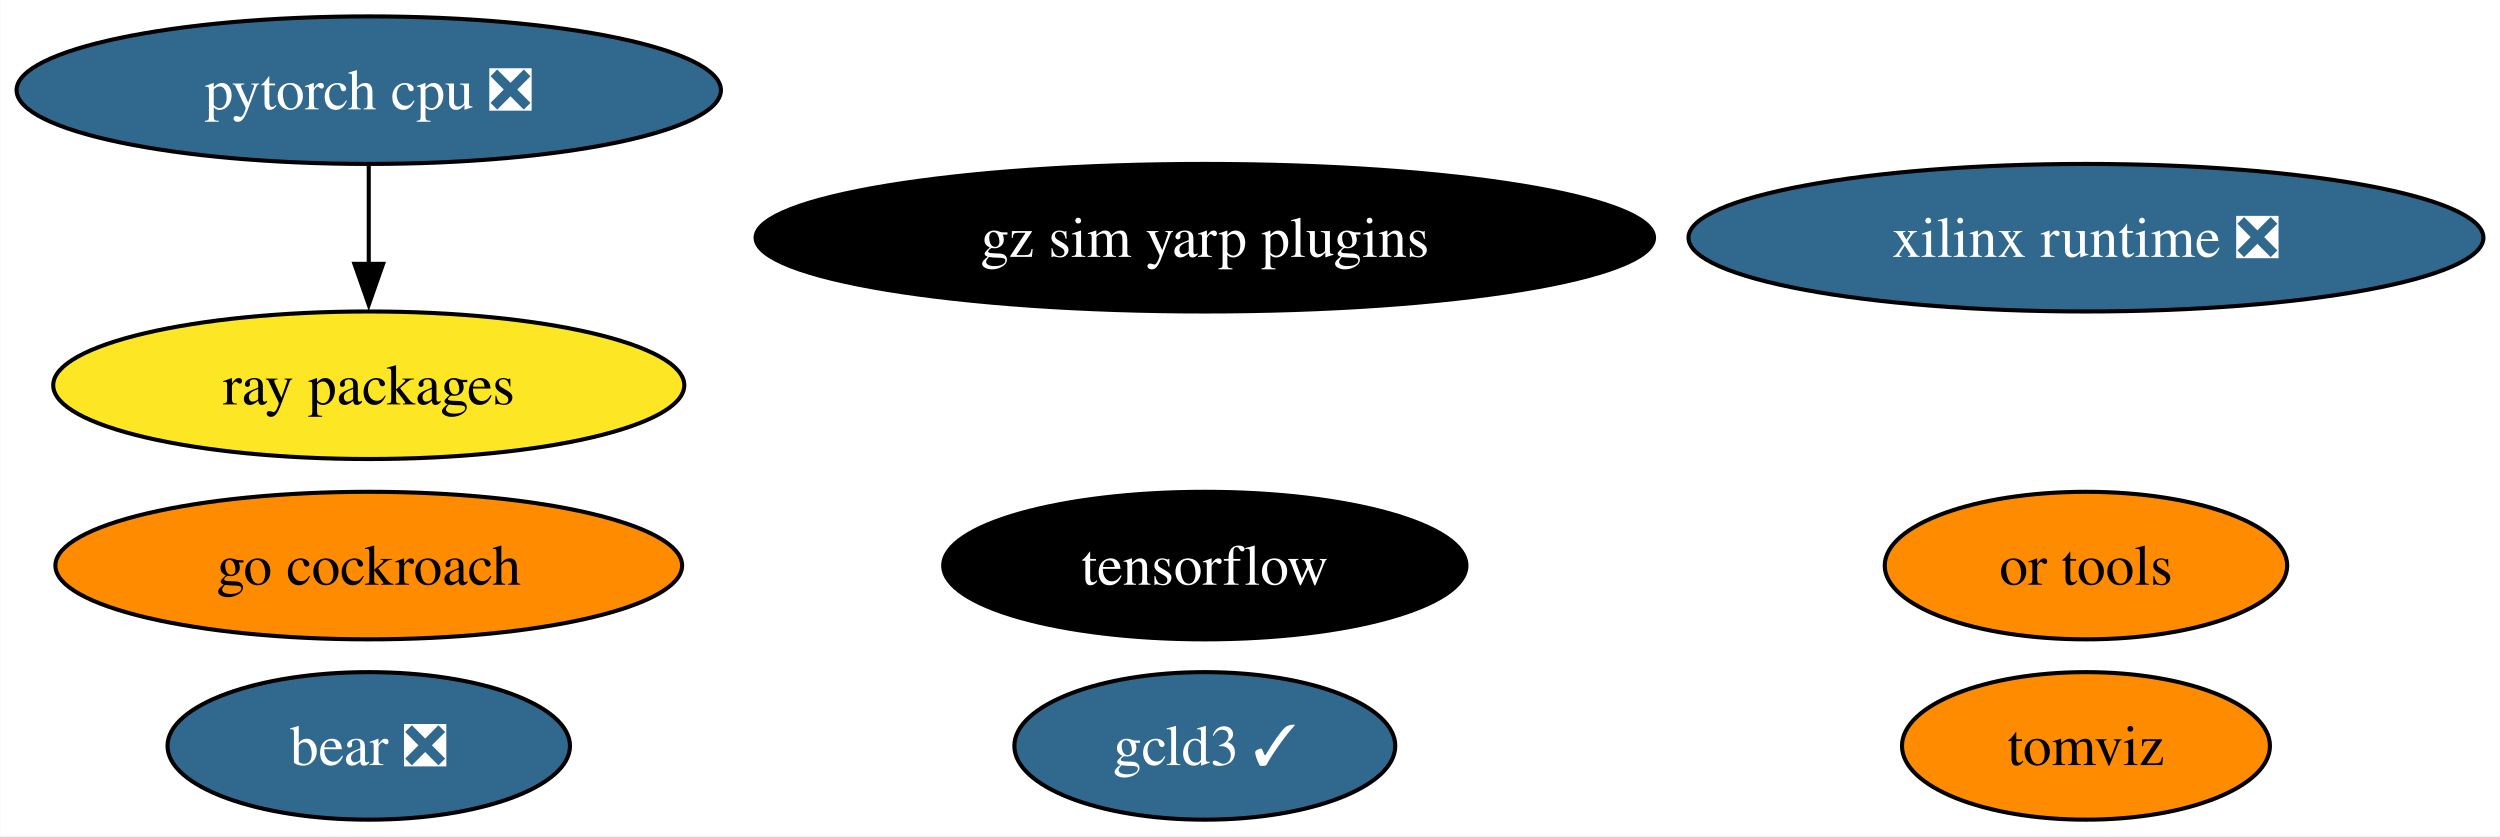
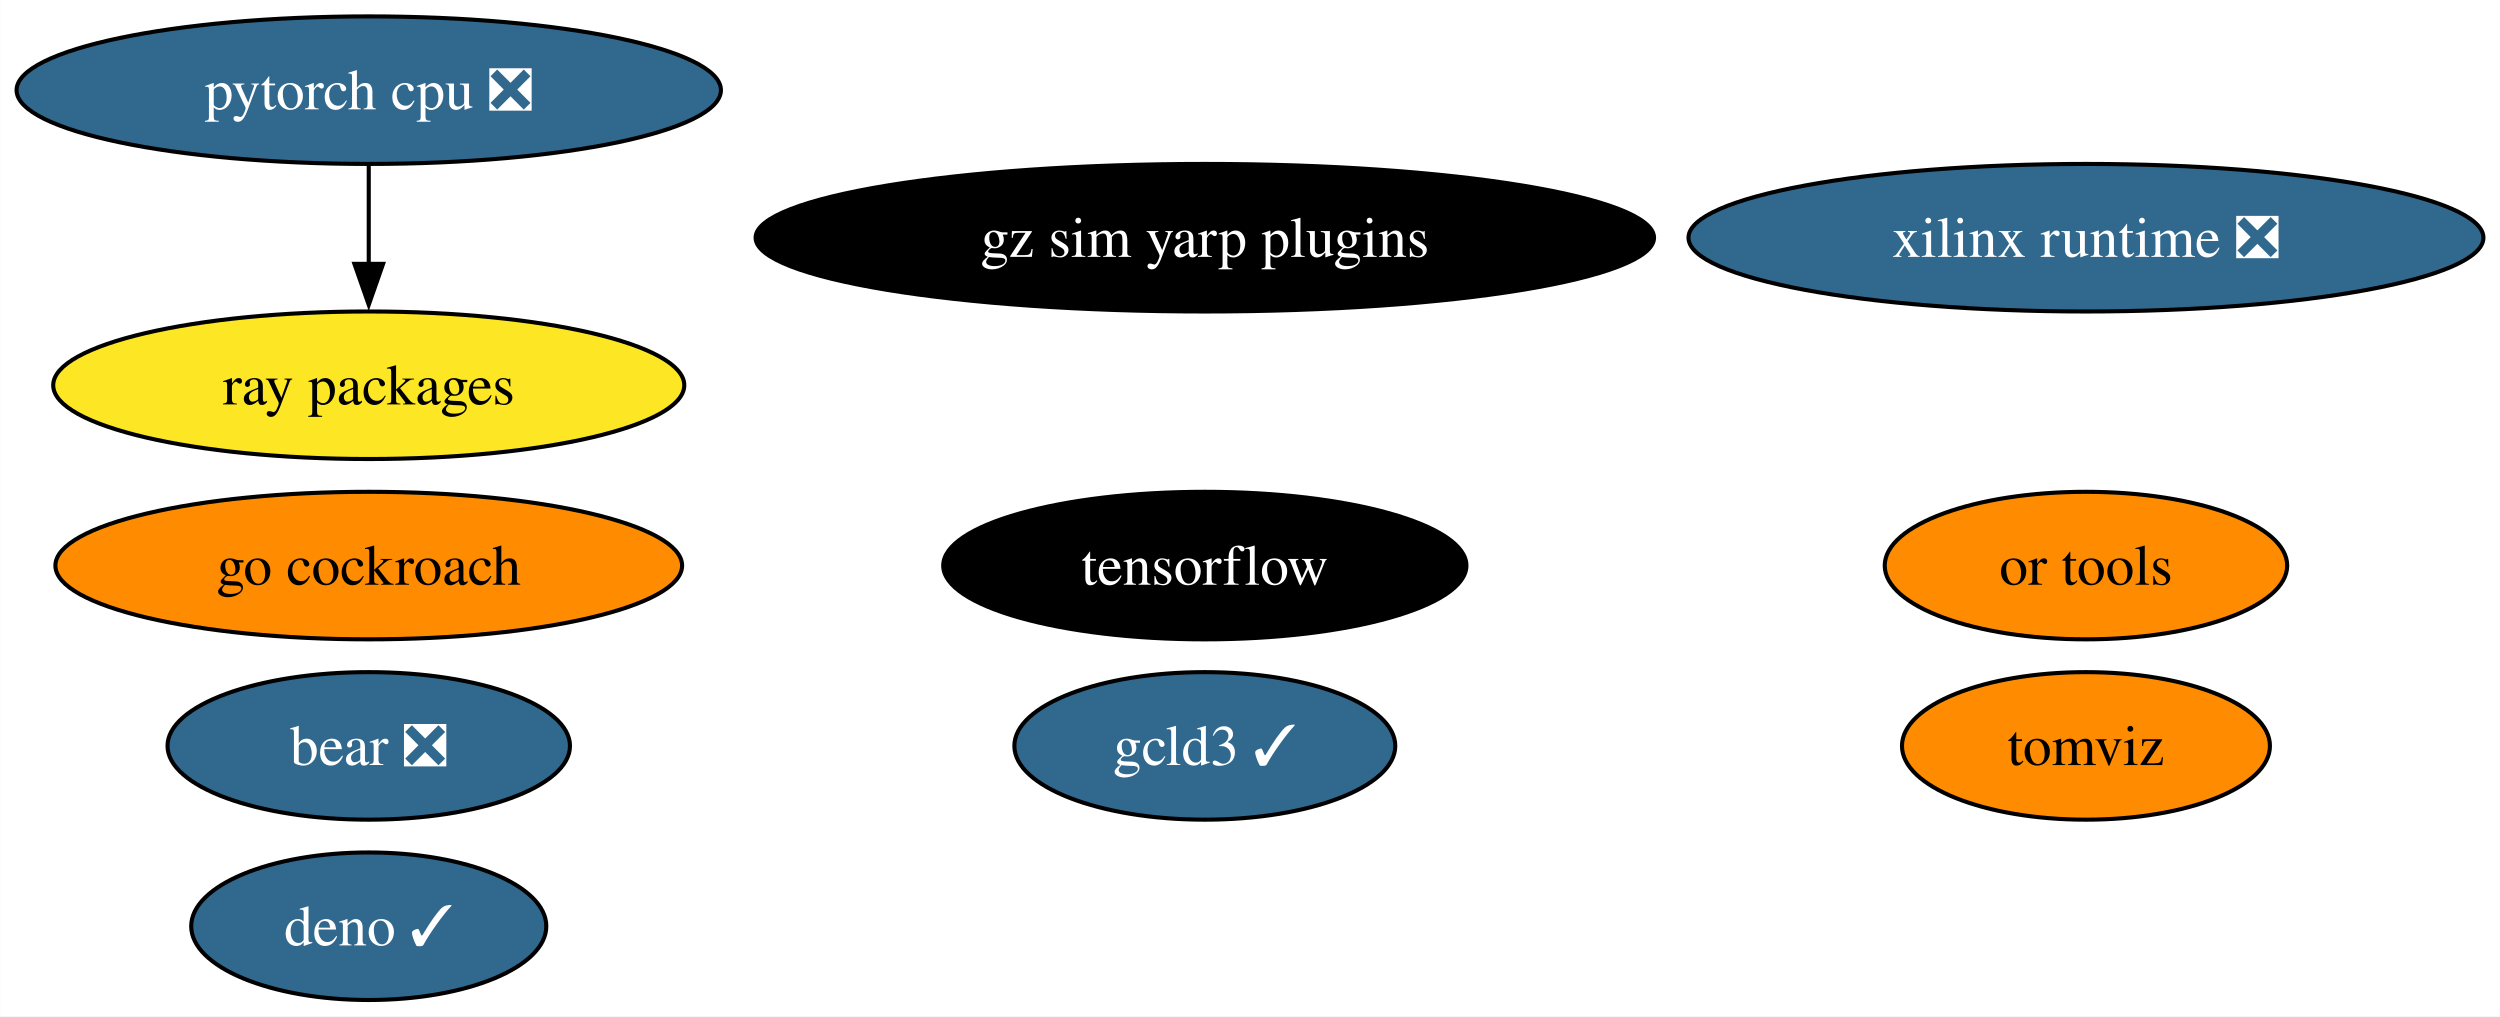
- <svg xmlns="http://www.w3.org/2000/svg" xmlns:xlink="http://www.w3.org/1999/xlink" width="610pt" height="204pt" viewBox="0.00 0.00 609.91 204.00">
-   <g id="graph0" class="graph" transform="scale(1 1) rotate(0) translate(4 200)">
-     <polygon fill="white" stroke="none" points="-4,4 -4,-200 605.91,-200 605.91,4 -4,4" />
+ <svg xmlns="http://www.w3.org/2000/svg" xmlns:xlink="http://www.w3.org/1999/xlink" width="610pt" height="248pt" viewBox="0.00 0.00 609.91 248.00">
+   <g id="graph0" class="graph" transform="scale(1 1) rotate(0) translate(4 244)">
+     <polygon fill="white" stroke="none" points="-4,4 -4,-244 605.91,-244 605.91,4 -4,4" />
    <g id="node1" class="node">
      <g id="a_node1">
        <a xlink:href="https://github.com/conda-forge/tensorflow-feedstock" xlink:title="tensorflow">
-           <ellipse fill="#000000" stroke="black" cx="289.93" cy="-62" rx="63.83" ry="18" />
-           <text text-anchor="middle" x="289.93" y="-57.33" font-family="Times,serif" font-size="14.00" fill="white">tensorflow</text>
+           <ellipse fill="#000000" stroke="black" cx="289.93" cy="-106" rx="63.83" ry="18" />
+           <text text-anchor="middle" x="289.93" y="-101.33" font-family="Times,serif" font-size="14.00" fill="white">tensorflow</text>
        </a>
      </g>
    </g>
    <g id="node2" class="node">
      <g id="a_node2">
        <a xlink:href="https://github.com/conda-forge/pytorch-cpu-feedstock/pull/227" xlink:title="pytorch cpu ❎">
-           <ellipse fill="#31688e" stroke="black" cx="85.93" cy="-178" rx="85.93" ry="18" />
-           <text text-anchor="middle" x="85.93" y="-173.32" font-family="Times,serif" font-size="14.00" fill="white">pytorch cpu ❎</text>
+           <ellipse fill="#31688e" stroke="black" cx="85.93" cy="-222" rx="85.93" ry="18" />
+           <text text-anchor="middle" x="85.93" y="-217.32" font-family="Times,serif" font-size="14.00" fill="white">pytorch cpu ❎</text>
        </a>
      </g>
    </g>
    <g id="node4" class="node">
      <g id="a_node4">
        <a xlink:href="https://github.com/conda-forge/ray-packages-feedstock" xlink:title="ray packages">
-           <ellipse fill="#fde725" stroke="black" cx="85.93" cy="-106" rx="76.99" ry="18" />
-           <text text-anchor="middle" x="85.93" y="-101.33" font-family="Times,serif" font-size="14.00">ray packages</text>
+           <ellipse fill="#fde725" stroke="black" cx="85.93" cy="-150" rx="76.99" ry="18" />
+           <text text-anchor="middle" x="85.93" y="-145.32" font-family="Times,serif" font-size="14.00">ray packages</text>
        </a>
      </g>
    </g>
    <g id="edge1" class="edge">
-       <path fill="none" stroke="black" d="M85.93,-159.7C85.93,-152.41 85.93,-143.73 85.93,-135.54" />
-       <polygon fill="black" stroke="black" points="89.43,-135.62 85.93,-125.62 82.43,-135.62 89.43,-135.62" />
+       <path fill="none" stroke="black" d="M85.93,-203.7C85.93,-196.41 85.93,-187.73 85.93,-179.54" />
+       <polygon fill="black" stroke="black" points="89.43,-179.62 85.93,-169.62 82.43,-179.62 89.43,-179.62" />
    </g>
    <g id="node3" class="node">
      <g id="a_node3">
        <a xlink:href="https://github.com/conda-forge/go-cockroach-feedstock" xlink:title="go cockroach">
-           <ellipse fill="#ff8c00" stroke="black" cx="85.93" cy="-62" rx="76.46" ry="18" />
-           <text text-anchor="middle" x="85.93" y="-57.33" font-family="Times,serif" font-size="14.00">go cockroach</text>
+           <ellipse fill="#ff8c00" stroke="black" cx="85.93" cy="-106" rx="76.46" ry="18" />
+           <text text-anchor="middle" x="85.93" y="-101.33" font-family="Times,serif" font-size="14.00">go cockroach</text>
        </a>
      </g>
    </g>
    <g id="node5" class="node">
      <g id="a_node5">
        <a xlink:href="https://github.com/conda-forge/tomviz-feedstock" xlink:title="tomviz">
-           <ellipse fill="#ff8c00" stroke="black" cx="504.93" cy="-18" rx="44.89" ry="18" />
-           <text text-anchor="middle" x="504.93" y="-13.32" font-family="Times,serif" font-size="14.00">tomviz</text>
+           <ellipse fill="#ff8c00" stroke="black" cx="504.93" cy="-62" rx="44.89" ry="18" />
+           <text text-anchor="middle" x="504.93" y="-57.33" font-family="Times,serif" font-size="14.00">tomviz</text>
        </a>
      </g>
    </g>
    <g id="node6" class="node">
      <g id="a_node6">
        <a xlink:href="https://github.com/conda-forge/or-tools-feedstock" xlink:title="or tools">
-           <ellipse fill="#ff8c00" stroke="black" cx="504.93" cy="-62" rx="49.1" ry="18" />
-           <text text-anchor="middle" x="504.93" y="-57.33" font-family="Times,serif" font-size="14.00">or tools</text>
+           <ellipse fill="#ff8c00" stroke="black" cx="504.93" cy="-106" rx="49.1" ry="18" />
+           <text text-anchor="middle" x="504.93" y="-101.33" font-family="Times,serif" font-size="14.00">or tools</text>
        </a>
      </g>
    </g>
    <g id="node7" class="node">
      <g id="a_node7">
        <a xlink:href="https://github.com/conda-forge/bear-feedstock/pull/46" xlink:title="bear ❎">
-           <ellipse fill="#31688e" stroke="black" cx="85.93" cy="-18" rx="49.1" ry="18" />
-           <text text-anchor="middle" x="85.93" y="-13.32" font-family="Times,serif" font-size="14.00" fill="white">bear ❎</text>
+           <ellipse fill="#31688e" stroke="black" cx="85.93" cy="-62" rx="49.1" ry="18" />
+           <text text-anchor="middle" x="85.93" y="-57.33" font-family="Times,serif" font-size="14.00" fill="white">bear ❎</text>
        </a>
      </g>
    </g>
    <g id="node8" class="node">
      <g id="a_node8">
-         <a xlink:href="https://github.com/conda-forge/xilinx-runtime-feedstock/pull/33" xlink:title="xilinx runtime ❎">
-           <ellipse fill="#31688e" stroke="black" cx="504.93" cy="-142" rx="96.98" ry="18" />
-           <text text-anchor="middle" x="504.93" y="-137.32" font-family="Times,serif" font-size="14.00" fill="white">xilinx runtime ❎</text>
+         <a xlink:href="https://github.com/conda-forge/deno-feedstock/pull/106" xlink:title="deno ✓">
+           <ellipse fill="#31688e" stroke="black" cx="85.93" cy="-18" rx="43.32" ry="18" />
+           <text text-anchor="middle" x="85.93" y="-13.32" font-family="Times,serif" font-size="14.00" fill="white">deno ✓</text>
        </a>
      </g>
    </g>
    <g id="node9" class="node">
      <g id="a_node9">
-         <a xlink:href="https://github.com/conda-forge/gcld3-feedstock/pull/8" xlink:title="gcld3 ✓">
-           <ellipse fill="#31688e" stroke="black" cx="289.93" cy="-18" rx="46.47" ry="18" />
-           <text text-anchor="middle" x="289.93" y="-13.32" font-family="Times,serif" font-size="14.00" fill="white">gcld3 ✓</text>
+         <a xlink:href="https://github.com/conda-forge/xilinx-runtime-feedstock/pull/33" xlink:title="xilinx runtime ❎">
+           <ellipse fill="#31688e" stroke="black" cx="504.93" cy="-186" rx="96.98" ry="18" />
+           <text text-anchor="middle" x="504.93" y="-181.32" font-family="Times,serif" font-size="14.00" fill="white">xilinx runtime ❎</text>
        </a>
      </g>
    </g>
    <g id="node10" class="node">
      <g id="a_node10">
+         <a xlink:href="https://github.com/conda-forge/gcld3-feedstock/pull/8" xlink:title="gcld3 ✓">
+           <ellipse fill="#31688e" stroke="black" cx="289.93" cy="-62" rx="46.47" ry="18" />
+           <text text-anchor="middle" x="289.93" y="-57.33" font-family="Times,serif" font-size="14.00" fill="white">gcld3 ✓</text>
+         </a>
+       </g>
+     </g>
+     <g id="node11" class="node">
+       <g id="a_node11">
        <a xlink:href="https://github.com/conda-forge/gz-sim-yarp-plugins-feedstock" xlink:title="gz sim yarp plugins">
-           <ellipse fill="#000000" stroke="black" cx="289.93" cy="-142" rx="109.61" ry="18" />
-           <text text-anchor="middle" x="289.93" y="-137.32" font-family="Times,serif" font-size="14.00" fill="white">gz sim yarp plugins</text>
+           <ellipse fill="#000000" stroke="black" cx="289.93" cy="-186" rx="109.61" ry="18" />
+           <text text-anchor="middle" x="289.93" y="-181.32" font-family="Times,serif" font-size="14.00" fill="white">gz sim yarp plugins</text>
        </a>
      </g>
    </g>
  </g>
</svg>
